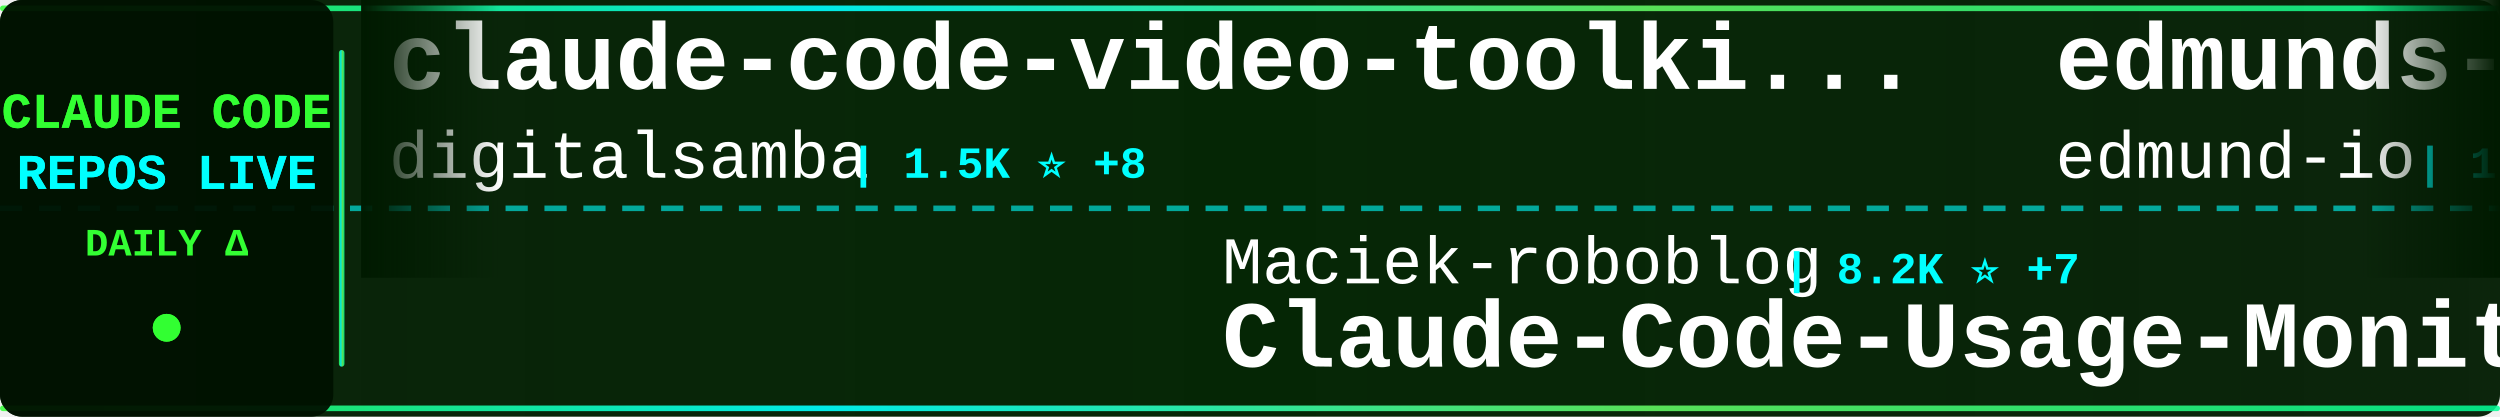
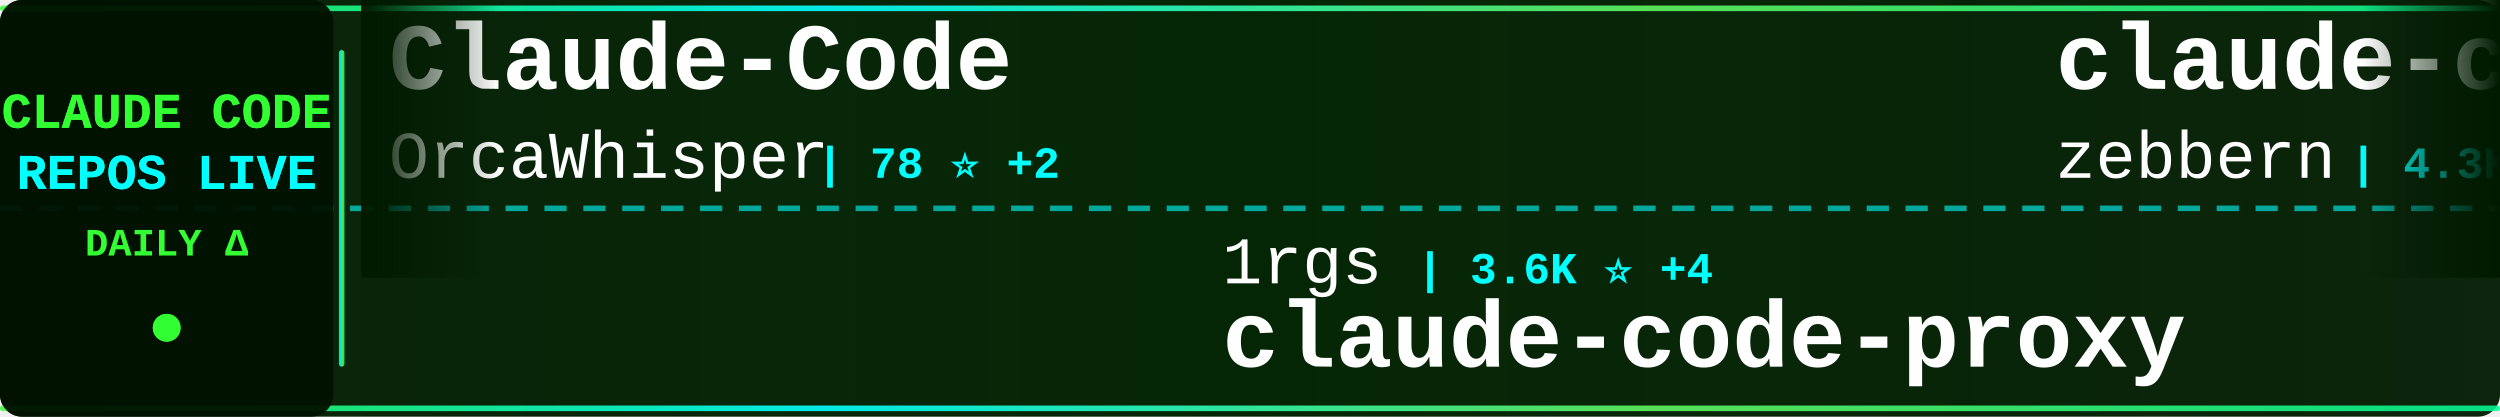
<svg xmlns="http://www.w3.org/2000/svg" width="900" height="150">
  <defs>
    <linearGradient id="tickerBg" x1="0%" y1="0%" x2="100%" y2="0%">
      <stop offset="0%" style="stop-color:#001a00;stop-opacity:0.95" />
      <stop offset="50%" style="stop-color:#002200;stop-opacity:0.98" />
      <stop offset="100%" style="stop-color:#001a00;stop-opacity:0.95" />
    </linearGradient>
    <linearGradient id="borderGrad" x1="0%" y1="0%" x2="100%" y2="0%">
      <stop offset="0%" style="stop-color:#33ff33;stop-opacity:0.85">
        <animate attributeName="stop-opacity" values="0.85;1;0.85" dur="2s" repeatCount="indefinite" />
      </stop>
      <stop offset="33%" style="stop-color:#00ffff;stop-opacity:0.9">
        <animate attributeName="stop-opacity" values="0.9;1;0.9" dur="2.2s" repeatCount="indefinite" />
      </stop>
      <stop offset="66%" style="stop-color:#66ff66;stop-opacity:0.85">
        <animate attributeName="stop-opacity" values="0.85;1;0.85" dur="1.8s" repeatCount="indefinite" />
      </stop>
      <stop offset="100%" style="stop-color:#00ff99;stop-opacity:0.85">
        <animate attributeName="stop-opacity" values="0.85;1;0.85" dur="2s" repeatCount="indefinite" />
      </stop>
    </linearGradient>
    <filter id="textGlow">
      <feGaussianBlur stdDeviation="0.1" result="coloredBlur" />
      <feMerge>
        <feMergeNode in="coloredBlur" />
        <feMergeNode in="SourceGraphic" />
      </feMerge>
    </filter>
    <filter id="metricGlow">
      <feGaussianBlur stdDeviation="0.2" result="coloredBlur" />
      <feMerge>
        <feMergeNode in="coloredBlur" />
        <feMergeNode in="SourceGraphic" />
      </feMerge>
    </filter>
    <linearGradient id="leftFade" x1="0%" y1="0%" x2="100%" y2="0%">
      <stop offset="0%" style="stop-color:#001a00;stop-opacity:1" />
      <stop offset="100%" style="stop-color:#001a00;stop-opacity:0" />
    </linearGradient>
    <linearGradient id="rightFade" x1="0%" y1="0%" x2="100%" y2="0%">
      <stop offset="0%" style="stop-color:#001a00;stop-opacity:0" />
      <stop offset="100%" style="stop-color:#001a00;stop-opacity:1" />
    </linearGradient>
  </defs>
  <rect width="900" height="150" fill="url(#tickerBg)" rx="8" />
  <rect x="0" y="2" width="900" height="2" fill="url(#borderGrad)" rx="1" />
  <rect x="0" y="146" width="900" height="2" fill="url(#borderGrad)" rx="1" />
  <line x1="0" y1="75" x2="900" y2="75" stroke="#00ffff" stroke-width="2" stroke-dasharray="8 6" opacity="0.6" />
  <rect x="0" y="0" width="120" height="150" fill="#001100" opacity="0.95" rx="8" />
  <text x="60" y="46" font-family="'Courier New', monospace" font-size="18" font-weight="bold" fill="#33ff33" text-anchor="middle" filter="url(#textGlow)">
    CLAUDE CODE
  </text>
  <text x="60" y="68" font-family="'Courier New', monospace" font-size="18" font-weight="bold" fill="#00ffff" text-anchor="middle" filter="url(#textGlow)">
    REPOS LIVE
  </text>
  <text x="60" y="92" font-family="'Courier New', monospace" font-size="14" font-weight="bold" fill="#33ff33" text-anchor="middle">
    DAILY Δ
  </text>
  <circle cx="60" cy="118" r="5" fill="#33ff33" filter="url(#metricGlow)">
    <animate attributeName="r" values="4;6;4" dur="1.5s" repeatCount="indefinite" />
    <animate attributeName="opacity" values="0.6;1;0.6" dur="1.5s" repeatCount="indefinite" />
  </circle>
  <rect x="122" y="18" width="2" height="114" fill="url(#borderGrad)" rx="1" />
  <clipPath id="tickerClip">
    <rect x="130" y="0" width="770" height="150" />
  </clipPath>
  <g clip-path="url(#tickerClip)">
    <g id="tickerItems">
      <animateTransform attributeName="transform" attributeType="XML" type="translate" from="0 0" to="-3000 0" dur="54s" repeatCount="indefinite" />
      <g transform="translate(0, 0)">
-         <text x="140" y="32" font-family="'Courier New', monospace" font-size="34" font-weight="bold" fill="#ffffff">claude-code-video-toolki...</text>
-         <text x="140" y="64" font-family="'Courier New', monospace" font-size="24" font-weight="normal" fill="#ffffff" opacity="1.0">digitalsamba</text>
-         <text x="306" y="64" font-family="'Courier New', monospace" font-size="16" font-weight="bold" fill="#00ffff"> | 1.5K ⭐ +8</text>
+         <text x="140" y="32" font-family="'Courier New', monospace" font-size="34" font-weight="bold" fill="#ffffff">Claude-Code</text>
+         <text x="140" y="64" font-family="'Courier New', monospace" font-size="24" font-weight="normal" fill="#ffffff" opacity="1.0">OrcaWhisper</text>
+         <text x="294" y="64" font-family="'Courier New', monospace" font-size="16" font-weight="bold" fill="#00ffff"> | 78 ⭐ +2</text>
      </g>
      <g transform="translate(300, 0)">
-         <text x="140" y="102" font-family="'Courier New', monospace" font-size="24" font-weight="normal" fill="#ffffff" opacity="1.0">Maciek-roboblog</text>
-         <text x="342" y="102" font-family="'Courier New', monospace" font-size="16" font-weight="bold" fill="#00ffff"> | 8.2K ⭐ +7</text>
-         <text x="140" y="132" font-family="'Courier New', monospace" font-size="34" font-weight="bold" fill="#ffffff">Claude-Code-Usage-Monito...</text>
+         <text x="140" y="102" font-family="'Courier New', monospace" font-size="24" font-weight="normal" fill="#ffffff" opacity="1.0">1rgs</text>
+         <text x="210" y="102" font-family="'Courier New', monospace" font-size="16" font-weight="bold" fill="#00ffff"> | 3.6K ⭐ +4</text>
+         <text x="140" y="132" font-family="'Courier New', monospace" font-size="34" font-weight="bold" fill="#ffffff">claude-code-proxy</text>
      </g>
      <g transform="translate(600, 0)">
-         <text x="140" y="32" font-family="'Courier New', monospace" font-size="34" font-weight="bold" fill="#ffffff">edmunds-claude-code</text>
-         <text x="140" y="64" font-family="'Courier New', monospace" font-size="24" font-weight="normal" fill="#ffffff" opacity="1.0">edmund-io</text>
-         <text x="270" y="64" font-family="'Courier New', monospace" font-size="16" font-weight="bold" fill="#00ffff"> | 1.5K ⭐ +3</text>
+         <text x="140" y="32" font-family="'Courier New', monospace" font-size="34" font-weight="bold" fill="#ffffff">claude-code-guide</text>
+         <text x="140" y="64" font-family="'Courier New', monospace" font-size="24" font-weight="normal" fill="#ffffff" opacity="1.0">zebbern</text>
+         <text x="246" y="64" font-family="'Courier New', monospace" font-size="16" font-weight="bold" fill="#00ffff"> | 4.3K ⭐ +4</text>
      </g>
      <g transform="translate(900, 0)">
-         <text x="140" y="102" font-family="'Courier New', monospace" font-size="24" font-weight="normal" fill="#ffffff" opacity="1.0">ghuntley</text>
-         <text x="258" y="102" font-family="'Courier New', monospace" font-size="16" font-weight="bold" fill="#00ffff"> | 985 ⭐</text>
-         <text x="140" y="132" font-family="'Courier New', monospace" font-size="34" font-weight="bold" fill="#ffffff">claude-code-source-code-...</text>
+         <text x="140" y="102" font-family="'Courier New', monospace" font-size="24" font-weight="normal" fill="#ffffff" opacity="1.0">SeemSeam</text>
+         <text x="258" y="102" font-family="'Courier New', monospace" font-size="16" font-weight="bold" fill="#00ffff"> | 3.0K ⭐ +11</text>
+         <text x="140" y="132" font-family="'Courier New', monospace" font-size="34" font-weight="bold" fill="#ffffff">claude_codex_bridge</text>
      </g>
      <g transform="translate(1200, 0)">
-         <text x="140" y="32" font-family="'Courier New', monospace" font-size="34" font-weight="bold" fill="#ffffff">free-claude-code</text>
-         <text x="140" y="64" font-family="'Courier New', monospace" font-size="24" font-weight="normal" fill="#ffffff" opacity="1.0">Alishahryar1</text>
-         <text x="306" y="64" font-family="'Courier New', monospace" font-size="16" font-weight="bold" fill="#00ffff"> | 35.1K ⭐ +221</text>
+         <text x="140" y="32" font-family="'Courier New', monospace" font-size="34" font-weight="bold" fill="#ffffff">awesome-claude-code-suba...</text>
+         <text x="140" y="64" font-family="'Courier New', monospace" font-size="24" font-weight="normal" fill="#ffffff" opacity="1.0">VoltAgent</text>
+         <text x="270" y="64" font-family="'Courier New', monospace" font-size="16" font-weight="bold" fill="#00ffff"> | 22.0K ⭐ +85</text>
      </g>
      <g transform="translate(1500, 0)">
-         <text x="140" y="102" font-family="'Courier New', monospace" font-size="24" font-weight="normal" fill="#ffffff" opacity="1.0">oboard</text>
-         <text x="234" y="102" font-family="'Courier New', monospace" font-size="16" font-weight="bold" fill="#00ffff"> | 3.2K ⭐ +2</text>
-         <text x="140" y="132" font-family="'Courier New', monospace" font-size="34" font-weight="bold" fill="#ffffff">claude-code-rev</text>
+         <text x="140" y="102" font-family="'Courier New', monospace" font-size="24" font-weight="normal" fill="#ffffff" opacity="1.0">Yuyz0112</text>
+         <text x="258" y="102" font-family="'Courier New', monospace" font-size="16" font-weight="bold" fill="#00ffff"> | 2.4K ⭐</text>
+         <text x="140" y="132" font-family="'Courier New', monospace" font-size="34" font-weight="bold" fill="#ffffff">claude-code-reverse</text>
      </g>
      <g transform="translate(1800, 0)">
-         <text x="140" y="32" font-family="'Courier New', monospace" font-size="34" font-weight="bold" fill="#ffffff">claude-code-infrastructu...</text>
-         <text x="140" y="64" font-family="'Courier New', monospace" font-size="24" font-weight="normal" fill="#ffffff" opacity="1.0">diet103</text>
-         <text x="246" y="64" font-family="'Courier New', monospace" font-size="16" font-weight="bold" fill="#00ffff"> | 9.7K ⭐ +1</text>
+         <text x="140" y="32" font-family="'Courier New', monospace" font-size="34" font-weight="bold" fill="#ffffff">collection-claude-code-s...</text>
+         <text x="140" y="64" font-family="'Courier New', monospace" font-size="24" font-weight="normal" fill="#ffffff" opacity="1.0">chauncygu</text>
+         <text x="270" y="64" font-family="'Courier New', monospace" font-size="16" font-weight="bold" fill="#00ffff"> | 2.6K ⭐ +2</text>
      </g>
      <g transform="translate(2100, 0)">
-         <text x="140" y="102" font-family="'Courier New', monospace" font-size="24" font-weight="normal" fill="#ffffff" opacity="1.0">guanshan</text>
-         <text x="258" y="102" font-family="'Courier New', monospace" font-size="16" font-weight="bold" fill="#00ffff"> | 60 ⭐</text>
-         <text x="140" y="132" font-family="'Courier New', monospace" font-size="34" font-weight="bold" fill="#ffffff">ClaudeCode</text>
+         <text x="140" y="102" font-family="'Courier New', monospace" font-size="24" font-weight="normal" fill="#ffffff" opacity="1.0">disler</text>
+         <text x="234" y="102" font-family="'Courier New', monospace" font-size="16" font-weight="bold" fill="#00ffff"> | 3.8K ⭐ +4</text>
+         <text x="140" y="132" font-family="'Courier New', monospace" font-size="34" font-weight="bold" fill="#ffffff">claude-code-hooks-master...</text>
      </g>
      <g transform="translate(2400, 0)">
-         <text x="140" y="32" font-family="'Courier New', monospace" font-size="34" font-weight="bold" fill="#ffffff">Claude-Code-Source-Study</text>
-         <text x="140" y="64" font-family="'Courier New', monospace" font-size="24" font-weight="normal" fill="#ffffff" opacity="1.0">luyao618</text>
-         <text x="258" y="64" font-family="'Courier New', monospace" font-size="16" font-weight="bold" fill="#00ffff"> | 1.5K ⭐ +5</text>
+         <text x="140" y="32" font-family="'Courier New', monospace" font-size="34" font-weight="bold" fill="#ffffff">sc-claude-code-files</text>
+         <text x="140" y="64" font-family="'Courier New', monospace" font-size="24" font-weight="normal" fill="#ffffff" opacity="1.0">https-deeplearning-ai</text>
+         <text x="414" y="64" font-family="'Courier New', monospace" font-size="16" font-weight="bold" fill="#00ffff"> | 531 ⭐ +3</text>
      </g>
      <g transform="translate(2700, 0)">
-         <text x="140" y="102" font-family="'Courier New', monospace" font-size="24" font-weight="normal" fill="#ffffff" opacity="1.0">rohitg00</text>
-         <text x="258" y="102" font-family="'Courier New', monospace" font-size="16" font-weight="bold" fill="#00ffff"> | 2.1K ⭐ +7</text>
-         <text x="140" y="132" font-family="'Courier New', monospace" font-size="34" font-weight="bold" fill="#ffffff">awesome-claude-code-tool...</text>
+         <text x="140" y="102" font-family="'Courier New', monospace" font-size="24" font-weight="normal" fill="#ffffff" opacity="1.0">Windy3f3f3f3f</text>
+         <text x="318" y="102" font-family="'Courier New', monospace" font-size="16" font-weight="bold" fill="#00ffff"> | 1.4K ⭐ +1</text>
+         <text x="140" y="132" font-family="'Courier New', monospace" font-size="34" font-weight="bold" fill="#ffffff">claude-code-from-scratch</text>
      </g>
      <g transform="translate(3000, 0)">
-         <text x="140" y="32" font-family="'Courier New', monospace" font-size="34" font-weight="bold" fill="#ffffff">claude-code-video-toolki...</text>
-         <text x="140" y="64" font-family="'Courier New', monospace" font-size="24" font-weight="normal" fill="#ffffff" opacity="1.0">digitalsamba</text>
-         <text x="306" y="64" font-family="'Courier New', monospace" font-size="16" font-weight="bold" fill="#00ffff"> | 1.5K ⭐ +8</text>
+         <text x="140" y="32" font-family="'Courier New', monospace" font-size="34" font-weight="bold" fill="#ffffff">Claude-Code</text>
+         <text x="140" y="64" font-family="'Courier New', monospace" font-size="24" font-weight="normal" fill="#ffffff" opacity="1.0">OrcaWhisper</text>
+         <text x="294" y="64" font-family="'Courier New', monospace" font-size="16" font-weight="bold" fill="#00ffff"> | 78 ⭐ +2</text>
      </g>
      <g transform="translate(3300, 0)">
-         <text x="140" y="102" font-family="'Courier New', monospace" font-size="24" font-weight="normal" fill="#ffffff" opacity="1.0">Maciek-roboblog</text>
-         <text x="342" y="102" font-family="'Courier New', monospace" font-size="16" font-weight="bold" fill="#00ffff"> | 8.2K ⭐ +7</text>
-         <text x="140" y="132" font-family="'Courier New', monospace" font-size="34" font-weight="bold" fill="#ffffff">Claude-Code-Usage-Monito...</text>
+         <text x="140" y="102" font-family="'Courier New', monospace" font-size="24" font-weight="normal" fill="#ffffff" opacity="1.0">1rgs</text>
+         <text x="210" y="102" font-family="'Courier New', monospace" font-size="16" font-weight="bold" fill="#00ffff"> | 3.6K ⭐ +4</text>
+         <text x="140" y="132" font-family="'Courier New', monospace" font-size="34" font-weight="bold" fill="#ffffff">claude-code-proxy</text>
      </g>
      <g transform="translate(3600, 0)">
-         <text x="140" y="32" font-family="'Courier New', monospace" font-size="34" font-weight="bold" fill="#ffffff">edmunds-claude-code</text>
-         <text x="140" y="64" font-family="'Courier New', monospace" font-size="24" font-weight="normal" fill="#ffffff" opacity="1.0">edmund-io</text>
-         <text x="270" y="64" font-family="'Courier New', monospace" font-size="16" font-weight="bold" fill="#00ffff"> | 1.5K ⭐ +3</text>
+         <text x="140" y="32" font-family="'Courier New', monospace" font-size="34" font-weight="bold" fill="#ffffff">claude-code-guide</text>
+         <text x="140" y="64" font-family="'Courier New', monospace" font-size="24" font-weight="normal" fill="#ffffff" opacity="1.0">zebbern</text>
+         <text x="246" y="64" font-family="'Courier New', monospace" font-size="16" font-weight="bold" fill="#00ffff"> | 4.3K ⭐ +4</text>
      </g>
      <g transform="translate(3900, 0)">
-         <text x="140" y="102" font-family="'Courier New', monospace" font-size="24" font-weight="normal" fill="#ffffff" opacity="1.0">ghuntley</text>
-         <text x="258" y="102" font-family="'Courier New', monospace" font-size="16" font-weight="bold" fill="#00ffff"> | 985 ⭐</text>
-         <text x="140" y="132" font-family="'Courier New', monospace" font-size="34" font-weight="bold" fill="#ffffff">claude-code-source-code-...</text>
+         <text x="140" y="102" font-family="'Courier New', monospace" font-size="24" font-weight="normal" fill="#ffffff" opacity="1.0">SeemSeam</text>
+         <text x="258" y="102" font-family="'Courier New', monospace" font-size="16" font-weight="bold" fill="#00ffff"> | 3.0K ⭐ +11</text>
+         <text x="140" y="132" font-family="'Courier New', monospace" font-size="34" font-weight="bold" fill="#ffffff">claude_codex_bridge</text>
      </g>
    </g>
  </g>
  <rect x="130" y="0" width="50" height="100" fill="url(#leftFade)" />
  <rect x="850" y="0" width="50" height="100" fill="url(#rightFade)" />
</svg>
